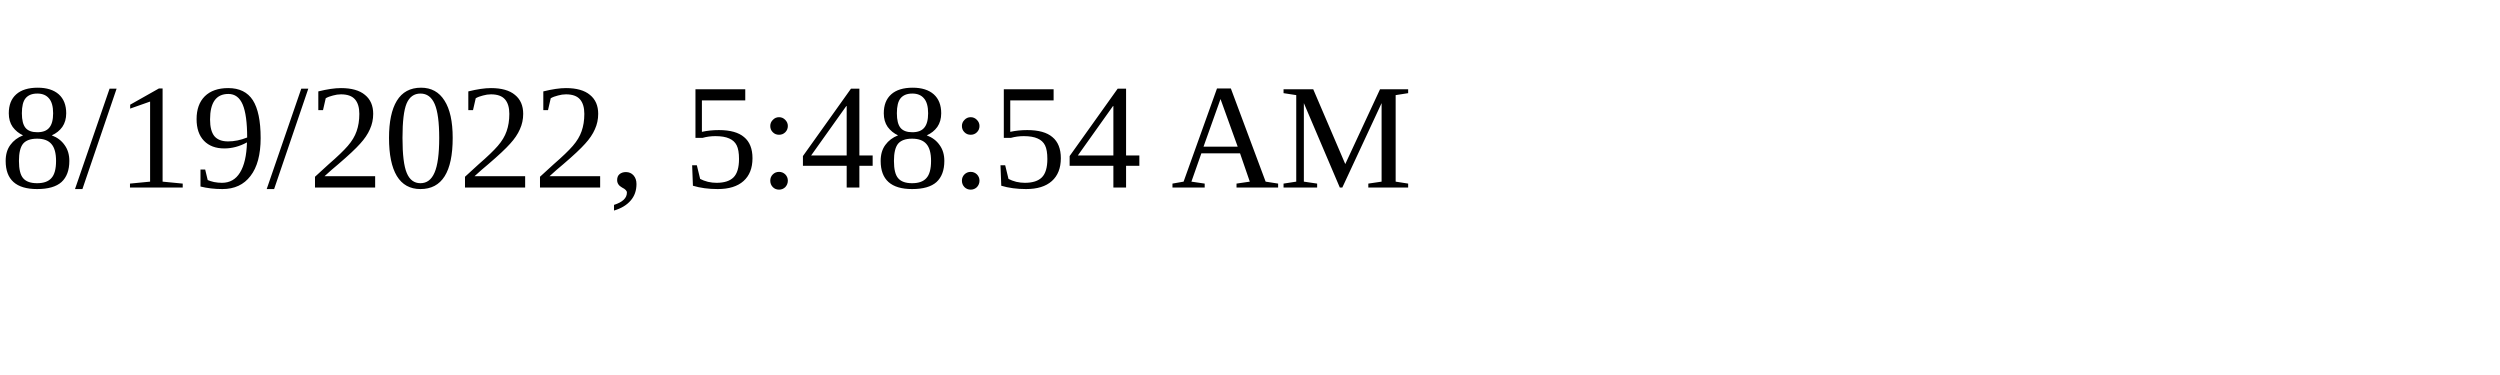
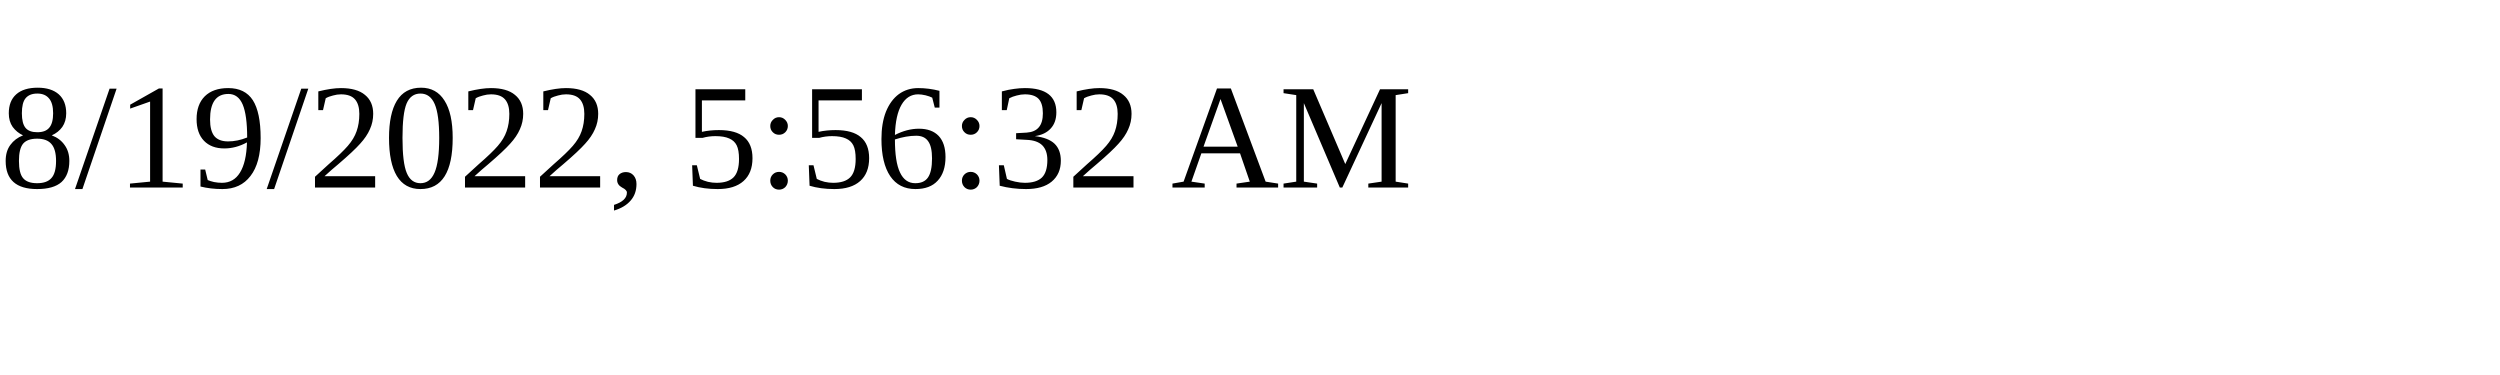
<svg xmlns="http://www.w3.org/2000/svg" height="30" width="200">
-   <text x="0" y="15">8/19/2022, 5:48:54 AM</text>
+   <text x="0" y="15">8/19/2022, 5:56:32 AM</text>
</svg>
